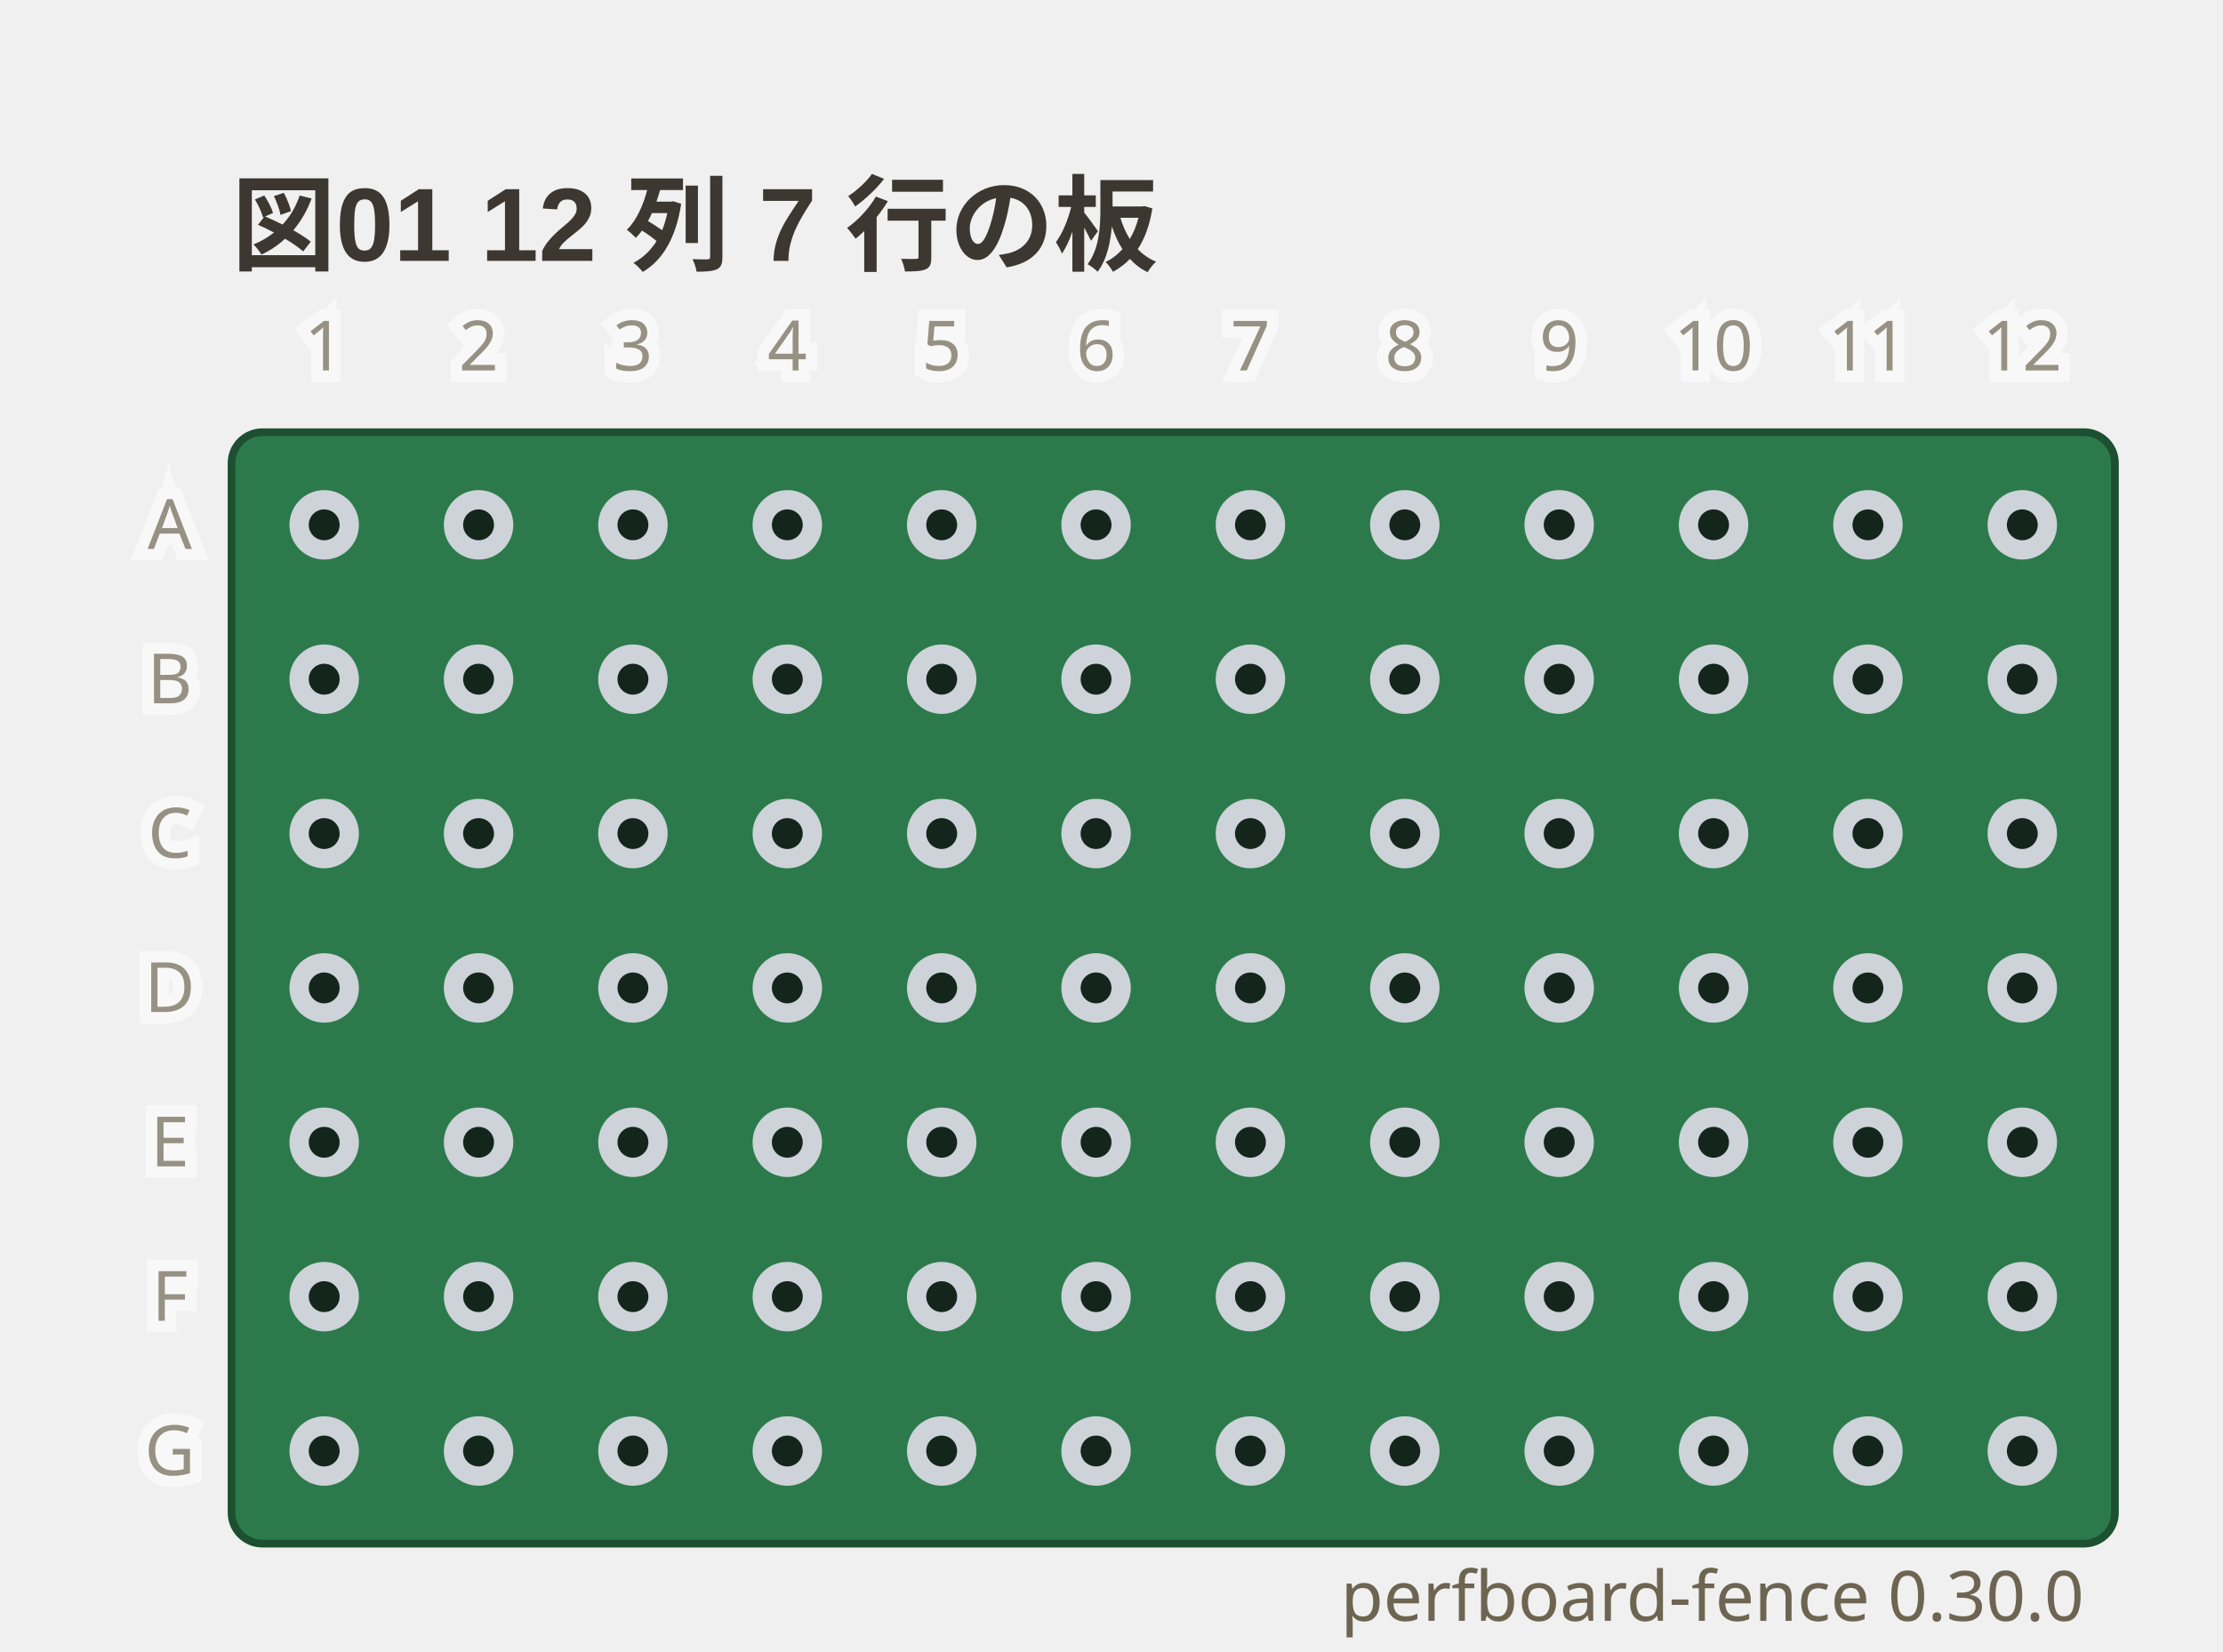
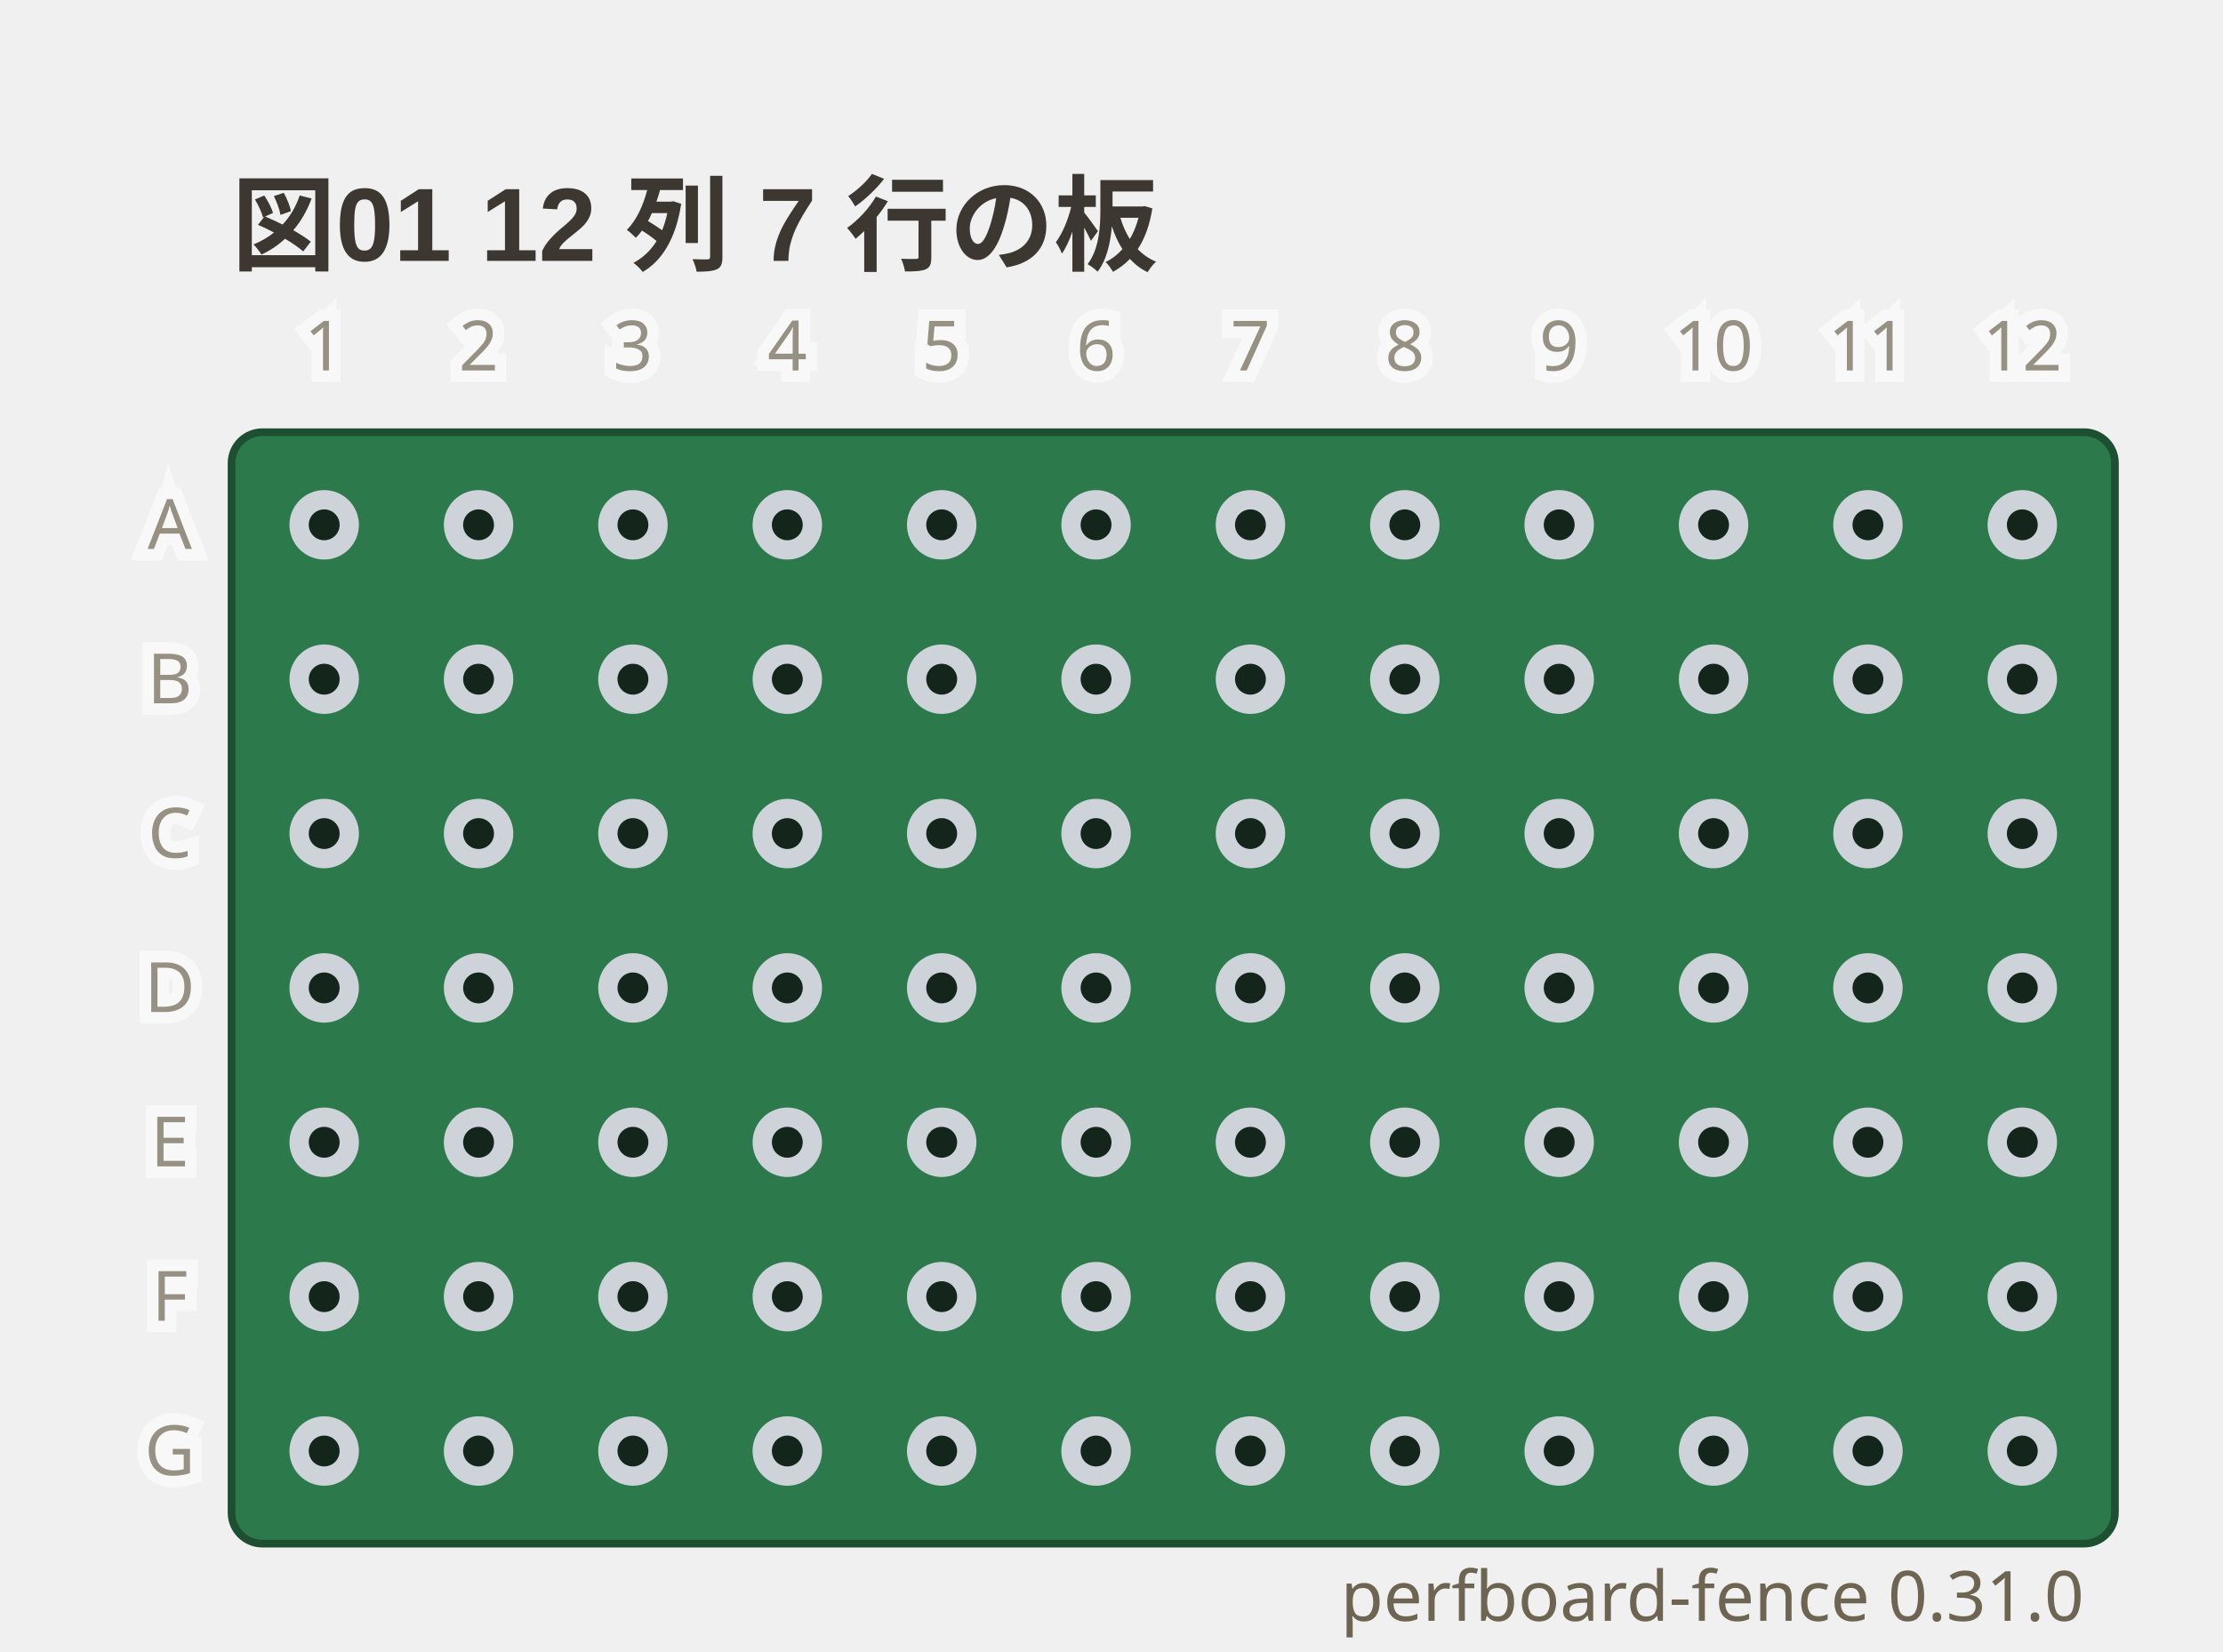
- <svg xmlns="http://www.w3.org/2000/svg" viewBox="0 0 288 214" width="288" height="214" data-perfboard-fence="0.30.0" role="img">
+ <svg xmlns="http://www.w3.org/2000/svg" viewBox="0 0 288 214" width="288" height="214" data-perfboard-fence="0.31.0" role="img">
  <text x="30" y="34" text-anchor="start" font-family="'Segoe UI', 'Helvetica Neue', Arial, 'Noto Sans', 'Hiragino Sans', 'Yu Gothic UI', 'Noto Sans CJK JP', sans-serif" fill="#3c3730" font-size="13.5" font-weight="600">図01 12 列 7 行の板</text>
  <rect x="30" y="56" width="244" height="144" rx="4" fill="#2c7a4b" stroke="#1d4f31" stroke-width="1" />
  <circle cx="42" cy="68" r="3.25" fill="#14261c" stroke="#cdd3d9" stroke-width="2.5" />
  <circle cx="62" cy="68" r="3.25" fill="#14261c" stroke="#cdd3d9" stroke-width="2.5" />
  <circle cx="82" cy="68" r="3.25" fill="#14261c" stroke="#cdd3d9" stroke-width="2.5" />
  <circle cx="102" cy="68" r="3.25" fill="#14261c" stroke="#cdd3d9" stroke-width="2.5" />
  <circle cx="122" cy="68" r="3.25" fill="#14261c" stroke="#cdd3d9" stroke-width="2.5" />
  <circle cx="142" cy="68" r="3.25" fill="#14261c" stroke="#cdd3d9" stroke-width="2.5" />
  <circle cx="162" cy="68" r="3.25" fill="#14261c" stroke="#cdd3d9" stroke-width="2.5" />
  <circle cx="182" cy="68" r="3.25" fill="#14261c" stroke="#cdd3d9" stroke-width="2.5" />
  <circle cx="202" cy="68" r="3.25" fill="#14261c" stroke="#cdd3d9" stroke-width="2.5" />
  <circle cx="222" cy="68" r="3.25" fill="#14261c" stroke="#cdd3d9" stroke-width="2.5" />
  <circle cx="242" cy="68" r="3.25" fill="#14261c" stroke="#cdd3d9" stroke-width="2.5" />
  <circle cx="262" cy="68" r="3.25" fill="#14261c" stroke="#cdd3d9" stroke-width="2.5" />
  <circle cx="42" cy="88" r="3.25" fill="#14261c" stroke="#cdd3d9" stroke-width="2.5" />
  <circle cx="62" cy="88" r="3.25" fill="#14261c" stroke="#cdd3d9" stroke-width="2.5" />
  <circle cx="82" cy="88" r="3.25" fill="#14261c" stroke="#cdd3d9" stroke-width="2.5" />
  <circle cx="102" cy="88" r="3.25" fill="#14261c" stroke="#cdd3d9" stroke-width="2.5" />
  <circle cx="122" cy="88" r="3.25" fill="#14261c" stroke="#cdd3d9" stroke-width="2.5" />
  <circle cx="142" cy="88" r="3.25" fill="#14261c" stroke="#cdd3d9" stroke-width="2.5" />
  <circle cx="162" cy="88" r="3.25" fill="#14261c" stroke="#cdd3d9" stroke-width="2.5" />
  <circle cx="182" cy="88" r="3.25" fill="#14261c" stroke="#cdd3d9" stroke-width="2.5" />
  <circle cx="202" cy="88" r="3.25" fill="#14261c" stroke="#cdd3d9" stroke-width="2.5" />
  <circle cx="222" cy="88" r="3.25" fill="#14261c" stroke="#cdd3d9" stroke-width="2.5" />
  <circle cx="242" cy="88" r="3.25" fill="#14261c" stroke="#cdd3d9" stroke-width="2.5" />
  <circle cx="262" cy="88" r="3.25" fill="#14261c" stroke="#cdd3d9" stroke-width="2.5" />
  <circle cx="42" cy="108" r="3.25" fill="#14261c" stroke="#cdd3d9" stroke-width="2.5" />
  <circle cx="62" cy="108" r="3.25" fill="#14261c" stroke="#cdd3d9" stroke-width="2.5" />
  <circle cx="82" cy="108" r="3.25" fill="#14261c" stroke="#cdd3d9" stroke-width="2.5" />
  <circle cx="102" cy="108" r="3.25" fill="#14261c" stroke="#cdd3d9" stroke-width="2.5" />
  <circle cx="122" cy="108" r="3.25" fill="#14261c" stroke="#cdd3d9" stroke-width="2.5" />
  <circle cx="142" cy="108" r="3.25" fill="#14261c" stroke="#cdd3d9" stroke-width="2.5" />
  <circle cx="162" cy="108" r="3.25" fill="#14261c" stroke="#cdd3d9" stroke-width="2.5" />
  <circle cx="182" cy="108" r="3.25" fill="#14261c" stroke="#cdd3d9" stroke-width="2.5" />
  <circle cx="202" cy="108" r="3.25" fill="#14261c" stroke="#cdd3d9" stroke-width="2.5" />
  <circle cx="222" cy="108" r="3.25" fill="#14261c" stroke="#cdd3d9" stroke-width="2.5" />
  <circle cx="242" cy="108" r="3.25" fill="#14261c" stroke="#cdd3d9" stroke-width="2.5" />
  <circle cx="262" cy="108" r="3.25" fill="#14261c" stroke="#cdd3d9" stroke-width="2.5" />
  <circle cx="42" cy="128" r="3.25" fill="#14261c" stroke="#cdd3d9" stroke-width="2.5" />
  <circle cx="62" cy="128" r="3.25" fill="#14261c" stroke="#cdd3d9" stroke-width="2.5" />
  <circle cx="82" cy="128" r="3.25" fill="#14261c" stroke="#cdd3d9" stroke-width="2.5" />
  <circle cx="102" cy="128" r="3.25" fill="#14261c" stroke="#cdd3d9" stroke-width="2.5" />
  <circle cx="122" cy="128" r="3.25" fill="#14261c" stroke="#cdd3d9" stroke-width="2.5" />
  <circle cx="142" cy="128" r="3.25" fill="#14261c" stroke="#cdd3d9" stroke-width="2.5" />
  <circle cx="162" cy="128" r="3.25" fill="#14261c" stroke="#cdd3d9" stroke-width="2.5" />
  <circle cx="182" cy="128" r="3.25" fill="#14261c" stroke="#cdd3d9" stroke-width="2.5" />
  <circle cx="202" cy="128" r="3.25" fill="#14261c" stroke="#cdd3d9" stroke-width="2.5" />
  <circle cx="222" cy="128" r="3.25" fill="#14261c" stroke="#cdd3d9" stroke-width="2.5" />
  <circle cx="242" cy="128" r="3.25" fill="#14261c" stroke="#cdd3d9" stroke-width="2.5" />
  <circle cx="262" cy="128" r="3.25" fill="#14261c" stroke="#cdd3d9" stroke-width="2.5" />
  <circle cx="42" cy="148" r="3.25" fill="#14261c" stroke="#cdd3d9" stroke-width="2.5" />
  <circle cx="62" cy="148" r="3.25" fill="#14261c" stroke="#cdd3d9" stroke-width="2.5" />
  <circle cx="82" cy="148" r="3.25" fill="#14261c" stroke="#cdd3d9" stroke-width="2.5" />
  <circle cx="102" cy="148" r="3.25" fill="#14261c" stroke="#cdd3d9" stroke-width="2.5" />
  <circle cx="122" cy="148" r="3.25" fill="#14261c" stroke="#cdd3d9" stroke-width="2.5" />
  <circle cx="142" cy="148" r="3.25" fill="#14261c" stroke="#cdd3d9" stroke-width="2.5" />
  <circle cx="162" cy="148" r="3.25" fill="#14261c" stroke="#cdd3d9" stroke-width="2.5" />
  <circle cx="182" cy="148" r="3.25" fill="#14261c" stroke="#cdd3d9" stroke-width="2.5" />
  <circle cx="202" cy="148" r="3.25" fill="#14261c" stroke="#cdd3d9" stroke-width="2.5" />
  <circle cx="222" cy="148" r="3.25" fill="#14261c" stroke="#cdd3d9" stroke-width="2.5" />
  <circle cx="242" cy="148" r="3.25" fill="#14261c" stroke="#cdd3d9" stroke-width="2.5" />
  <circle cx="262" cy="148" r="3.25" fill="#14261c" stroke="#cdd3d9" stroke-width="2.5" />
  <circle cx="42" cy="168" r="3.25" fill="#14261c" stroke="#cdd3d9" stroke-width="2.5" />
  <circle cx="62" cy="168" r="3.25" fill="#14261c" stroke="#cdd3d9" stroke-width="2.5" />
  <circle cx="82" cy="168" r="3.25" fill="#14261c" stroke="#cdd3d9" stroke-width="2.5" />
  <circle cx="102" cy="168" r="3.25" fill="#14261c" stroke="#cdd3d9" stroke-width="2.5" />
  <circle cx="122" cy="168" r="3.25" fill="#14261c" stroke="#cdd3d9" stroke-width="2.5" />
  <circle cx="142" cy="168" r="3.25" fill="#14261c" stroke="#cdd3d9" stroke-width="2.5" />
  <circle cx="162" cy="168" r="3.25" fill="#14261c" stroke="#cdd3d9" stroke-width="2.5" />
  <circle cx="182" cy="168" r="3.25" fill="#14261c" stroke="#cdd3d9" stroke-width="2.5" />
  <circle cx="202" cy="168" r="3.25" fill="#14261c" stroke="#cdd3d9" stroke-width="2.5" />
  <circle cx="222" cy="168" r="3.25" fill="#14261c" stroke="#cdd3d9" stroke-width="2.5" />
  <circle cx="242" cy="168" r="3.25" fill="#14261c" stroke="#cdd3d9" stroke-width="2.5" />
  <circle cx="262" cy="168" r="3.25" fill="#14261c" stroke="#cdd3d9" stroke-width="2.5" />
  <circle cx="42" cy="188" r="3.25" fill="#14261c" stroke="#cdd3d9" stroke-width="2.5" />
  <circle cx="62" cy="188" r="3.25" fill="#14261c" stroke="#cdd3d9" stroke-width="2.5" />
  <circle cx="82" cy="188" r="3.25" fill="#14261c" stroke="#cdd3d9" stroke-width="2.5" />
  <circle cx="102" cy="188" r="3.25" fill="#14261c" stroke="#cdd3d9" stroke-width="2.5" />
  <circle cx="122" cy="188" r="3.25" fill="#14261c" stroke="#cdd3d9" stroke-width="2.5" />
  <circle cx="142" cy="188" r="3.25" fill="#14261c" stroke="#cdd3d9" stroke-width="2.5" />
  <circle cx="162" cy="188" r="3.25" fill="#14261c" stroke="#cdd3d9" stroke-width="2.5" />
  <circle cx="182" cy="188" r="3.25" fill="#14261c" stroke="#cdd3d9" stroke-width="2.5" />
  <circle cx="202" cy="188" r="3.25" fill="#14261c" stroke="#cdd3d9" stroke-width="2.5" />
  <circle cx="222" cy="188" r="3.25" fill="#14261c" stroke="#cdd3d9" stroke-width="2.5" />
  <circle cx="242" cy="188" r="3.25" fill="#14261c" stroke="#cdd3d9" stroke-width="2.5" />
  <circle cx="262" cy="188" r="3.25" fill="#14261c" stroke="#cdd3d9" stroke-width="2.5" />
  <text x="22" y="68" text-anchor="middle" font-family="ui-sans-serif, system-ui, sans-serif" stroke="#ffffff" stroke-width="3" fill="#ffffff" font-size="9" dominant-baseline="middle" opacity="0.5" aria-hidden="true">A</text>
  <text x="22" y="68" text-anchor="middle" font-family="ui-sans-serif, system-ui, sans-serif" fill="#6d6552" font-size="9" dominant-baseline="middle" opacity="0.7">A</text>
  <text x="22" y="88" text-anchor="middle" font-family="ui-sans-serif, system-ui, sans-serif" stroke="#ffffff" stroke-width="3" fill="#ffffff" font-size="9" dominant-baseline="middle" opacity="0.5" aria-hidden="true">B</text>
  <text x="22" y="88" text-anchor="middle" font-family="ui-sans-serif, system-ui, sans-serif" fill="#6d6552" font-size="9" dominant-baseline="middle" opacity="0.7">B</text>
  <text x="22" y="108" text-anchor="middle" font-family="ui-sans-serif, system-ui, sans-serif" stroke="#ffffff" stroke-width="3" fill="#ffffff" font-size="9" dominant-baseline="middle" opacity="0.5" aria-hidden="true">C</text>
  <text x="22" y="108" text-anchor="middle" font-family="ui-sans-serif, system-ui, sans-serif" fill="#6d6552" font-size="9" dominant-baseline="middle" opacity="0.7">C</text>
  <text x="22" y="128" text-anchor="middle" font-family="ui-sans-serif, system-ui, sans-serif" stroke="#ffffff" stroke-width="3" fill="#ffffff" font-size="9" dominant-baseline="middle" opacity="0.5" aria-hidden="true">D</text>
  <text x="22" y="128" text-anchor="middle" font-family="ui-sans-serif, system-ui, sans-serif" fill="#6d6552" font-size="9" dominant-baseline="middle" opacity="0.7">D</text>
  <text x="22" y="148" text-anchor="middle" font-family="ui-sans-serif, system-ui, sans-serif" stroke="#ffffff" stroke-width="3" fill="#ffffff" font-size="9" dominant-baseline="middle" opacity="0.5" aria-hidden="true">E</text>
  <text x="22" y="148" text-anchor="middle" font-family="ui-sans-serif, system-ui, sans-serif" fill="#6d6552" font-size="9" dominant-baseline="middle" opacity="0.7">E</text>
  <text x="22" y="168" text-anchor="middle" font-family="ui-sans-serif, system-ui, sans-serif" stroke="#ffffff" stroke-width="3" fill="#ffffff" font-size="9" dominant-baseline="middle" opacity="0.5" aria-hidden="true">F</text>
  <text x="22" y="168" text-anchor="middle" font-family="ui-sans-serif, system-ui, sans-serif" fill="#6d6552" font-size="9" dominant-baseline="middle" opacity="0.7">F</text>
  <text x="22" y="188" text-anchor="middle" font-family="ui-sans-serif, system-ui, sans-serif" stroke="#ffffff" stroke-width="3" fill="#ffffff" font-size="9" dominant-baseline="middle" opacity="0.5" aria-hidden="true">G</text>
  <text x="22" y="188" text-anchor="middle" font-family="ui-sans-serif, system-ui, sans-serif" fill="#6d6552" font-size="9" dominant-baseline="middle" opacity="0.7">G</text>
  <text x="42" y="48" text-anchor="middle" font-family="ui-sans-serif, system-ui, sans-serif" stroke="#ffffff" stroke-width="3" fill="#ffffff" font-size="9" opacity="0.5" aria-hidden="true">1</text>
  <text x="42" y="48" text-anchor="middle" font-family="ui-sans-serif, system-ui, sans-serif" fill="#6d6552" font-size="9" opacity="0.7">1</text>
  <text x="62" y="48" text-anchor="middle" font-family="ui-sans-serif, system-ui, sans-serif" stroke="#ffffff" stroke-width="3" fill="#ffffff" font-size="9" opacity="0.5" aria-hidden="true">2</text>
  <text x="62" y="48" text-anchor="middle" font-family="ui-sans-serif, system-ui, sans-serif" fill="#6d6552" font-size="9" opacity="0.7">2</text>
  <text x="82" y="48" text-anchor="middle" font-family="ui-sans-serif, system-ui, sans-serif" stroke="#ffffff" stroke-width="3" fill="#ffffff" font-size="9" opacity="0.5" aria-hidden="true">3</text>
  <text x="82" y="48" text-anchor="middle" font-family="ui-sans-serif, system-ui, sans-serif" fill="#6d6552" font-size="9" opacity="0.7">3</text>
  <text x="102" y="48" text-anchor="middle" font-family="ui-sans-serif, system-ui, sans-serif" stroke="#ffffff" stroke-width="3" fill="#ffffff" font-size="9" opacity="0.5" aria-hidden="true">4</text>
  <text x="102" y="48" text-anchor="middle" font-family="ui-sans-serif, system-ui, sans-serif" fill="#6d6552" font-size="9" opacity="0.7">4</text>
  <text x="122" y="48" text-anchor="middle" font-family="ui-sans-serif, system-ui, sans-serif" stroke="#ffffff" stroke-width="3" fill="#ffffff" font-size="9" opacity="0.5" aria-hidden="true">5</text>
  <text x="122" y="48" text-anchor="middle" font-family="ui-sans-serif, system-ui, sans-serif" fill="#6d6552" font-size="9" opacity="0.7">5</text>
  <text x="142" y="48" text-anchor="middle" font-family="ui-sans-serif, system-ui, sans-serif" stroke="#ffffff" stroke-width="3" fill="#ffffff" font-size="9" opacity="0.5" aria-hidden="true">6</text>
  <text x="142" y="48" text-anchor="middle" font-family="ui-sans-serif, system-ui, sans-serif" fill="#6d6552" font-size="9" opacity="0.7">6</text>
  <text x="162" y="48" text-anchor="middle" font-family="ui-sans-serif, system-ui, sans-serif" stroke="#ffffff" stroke-width="3" fill="#ffffff" font-size="9" opacity="0.5" aria-hidden="true">7</text>
  <text x="162" y="48" text-anchor="middle" font-family="ui-sans-serif, system-ui, sans-serif" fill="#6d6552" font-size="9" opacity="0.7">7</text>
  <text x="182" y="48" text-anchor="middle" font-family="ui-sans-serif, system-ui, sans-serif" stroke="#ffffff" stroke-width="3" fill="#ffffff" font-size="9" opacity="0.5" aria-hidden="true">8</text>
  <text x="182" y="48" text-anchor="middle" font-family="ui-sans-serif, system-ui, sans-serif" fill="#6d6552" font-size="9" opacity="0.7">8</text>
  <text x="202" y="48" text-anchor="middle" font-family="ui-sans-serif, system-ui, sans-serif" stroke="#ffffff" stroke-width="3" fill="#ffffff" font-size="9" opacity="0.5" aria-hidden="true">9</text>
  <text x="202" y="48" text-anchor="middle" font-family="ui-sans-serif, system-ui, sans-serif" fill="#6d6552" font-size="9" opacity="0.7">9</text>
  <text x="222" y="48" text-anchor="middle" font-family="ui-sans-serif, system-ui, sans-serif" stroke="#ffffff" stroke-width="3" fill="#ffffff" font-size="9" opacity="0.5" aria-hidden="true">10</text>
  <text x="222" y="48" text-anchor="middle" font-family="ui-sans-serif, system-ui, sans-serif" fill="#6d6552" font-size="9" opacity="0.7">10</text>
  <text x="242" y="48" text-anchor="middle" font-family="ui-sans-serif, system-ui, sans-serif" stroke="#ffffff" stroke-width="3" fill="#ffffff" font-size="9" opacity="0.5" aria-hidden="true">11</text>
  <text x="242" y="48" text-anchor="middle" font-family="ui-sans-serif, system-ui, sans-serif" fill="#6d6552" font-size="9" opacity="0.7">11</text>
  <text x="262" y="48" text-anchor="middle" font-family="ui-sans-serif, system-ui, sans-serif" stroke="#ffffff" stroke-width="3" fill="#ffffff" font-size="9" opacity="0.5" aria-hidden="true">12</text>
  <text x="262" y="48" text-anchor="middle" font-family="ui-sans-serif, system-ui, sans-serif" fill="#6d6552" font-size="9" opacity="0.7">12</text>
-   <text x="270" y="210" text-anchor="end" font-family="ui-sans-serif, system-ui, sans-serif" fill="#6d6552" font-size="9">perfboard-fence 0.30.0</text>
+   <text x="270" y="210" text-anchor="end" font-family="ui-sans-serif, system-ui, sans-serif" fill="#6d6552" font-size="9">perfboard-fence 0.31.0</text>
</svg>
